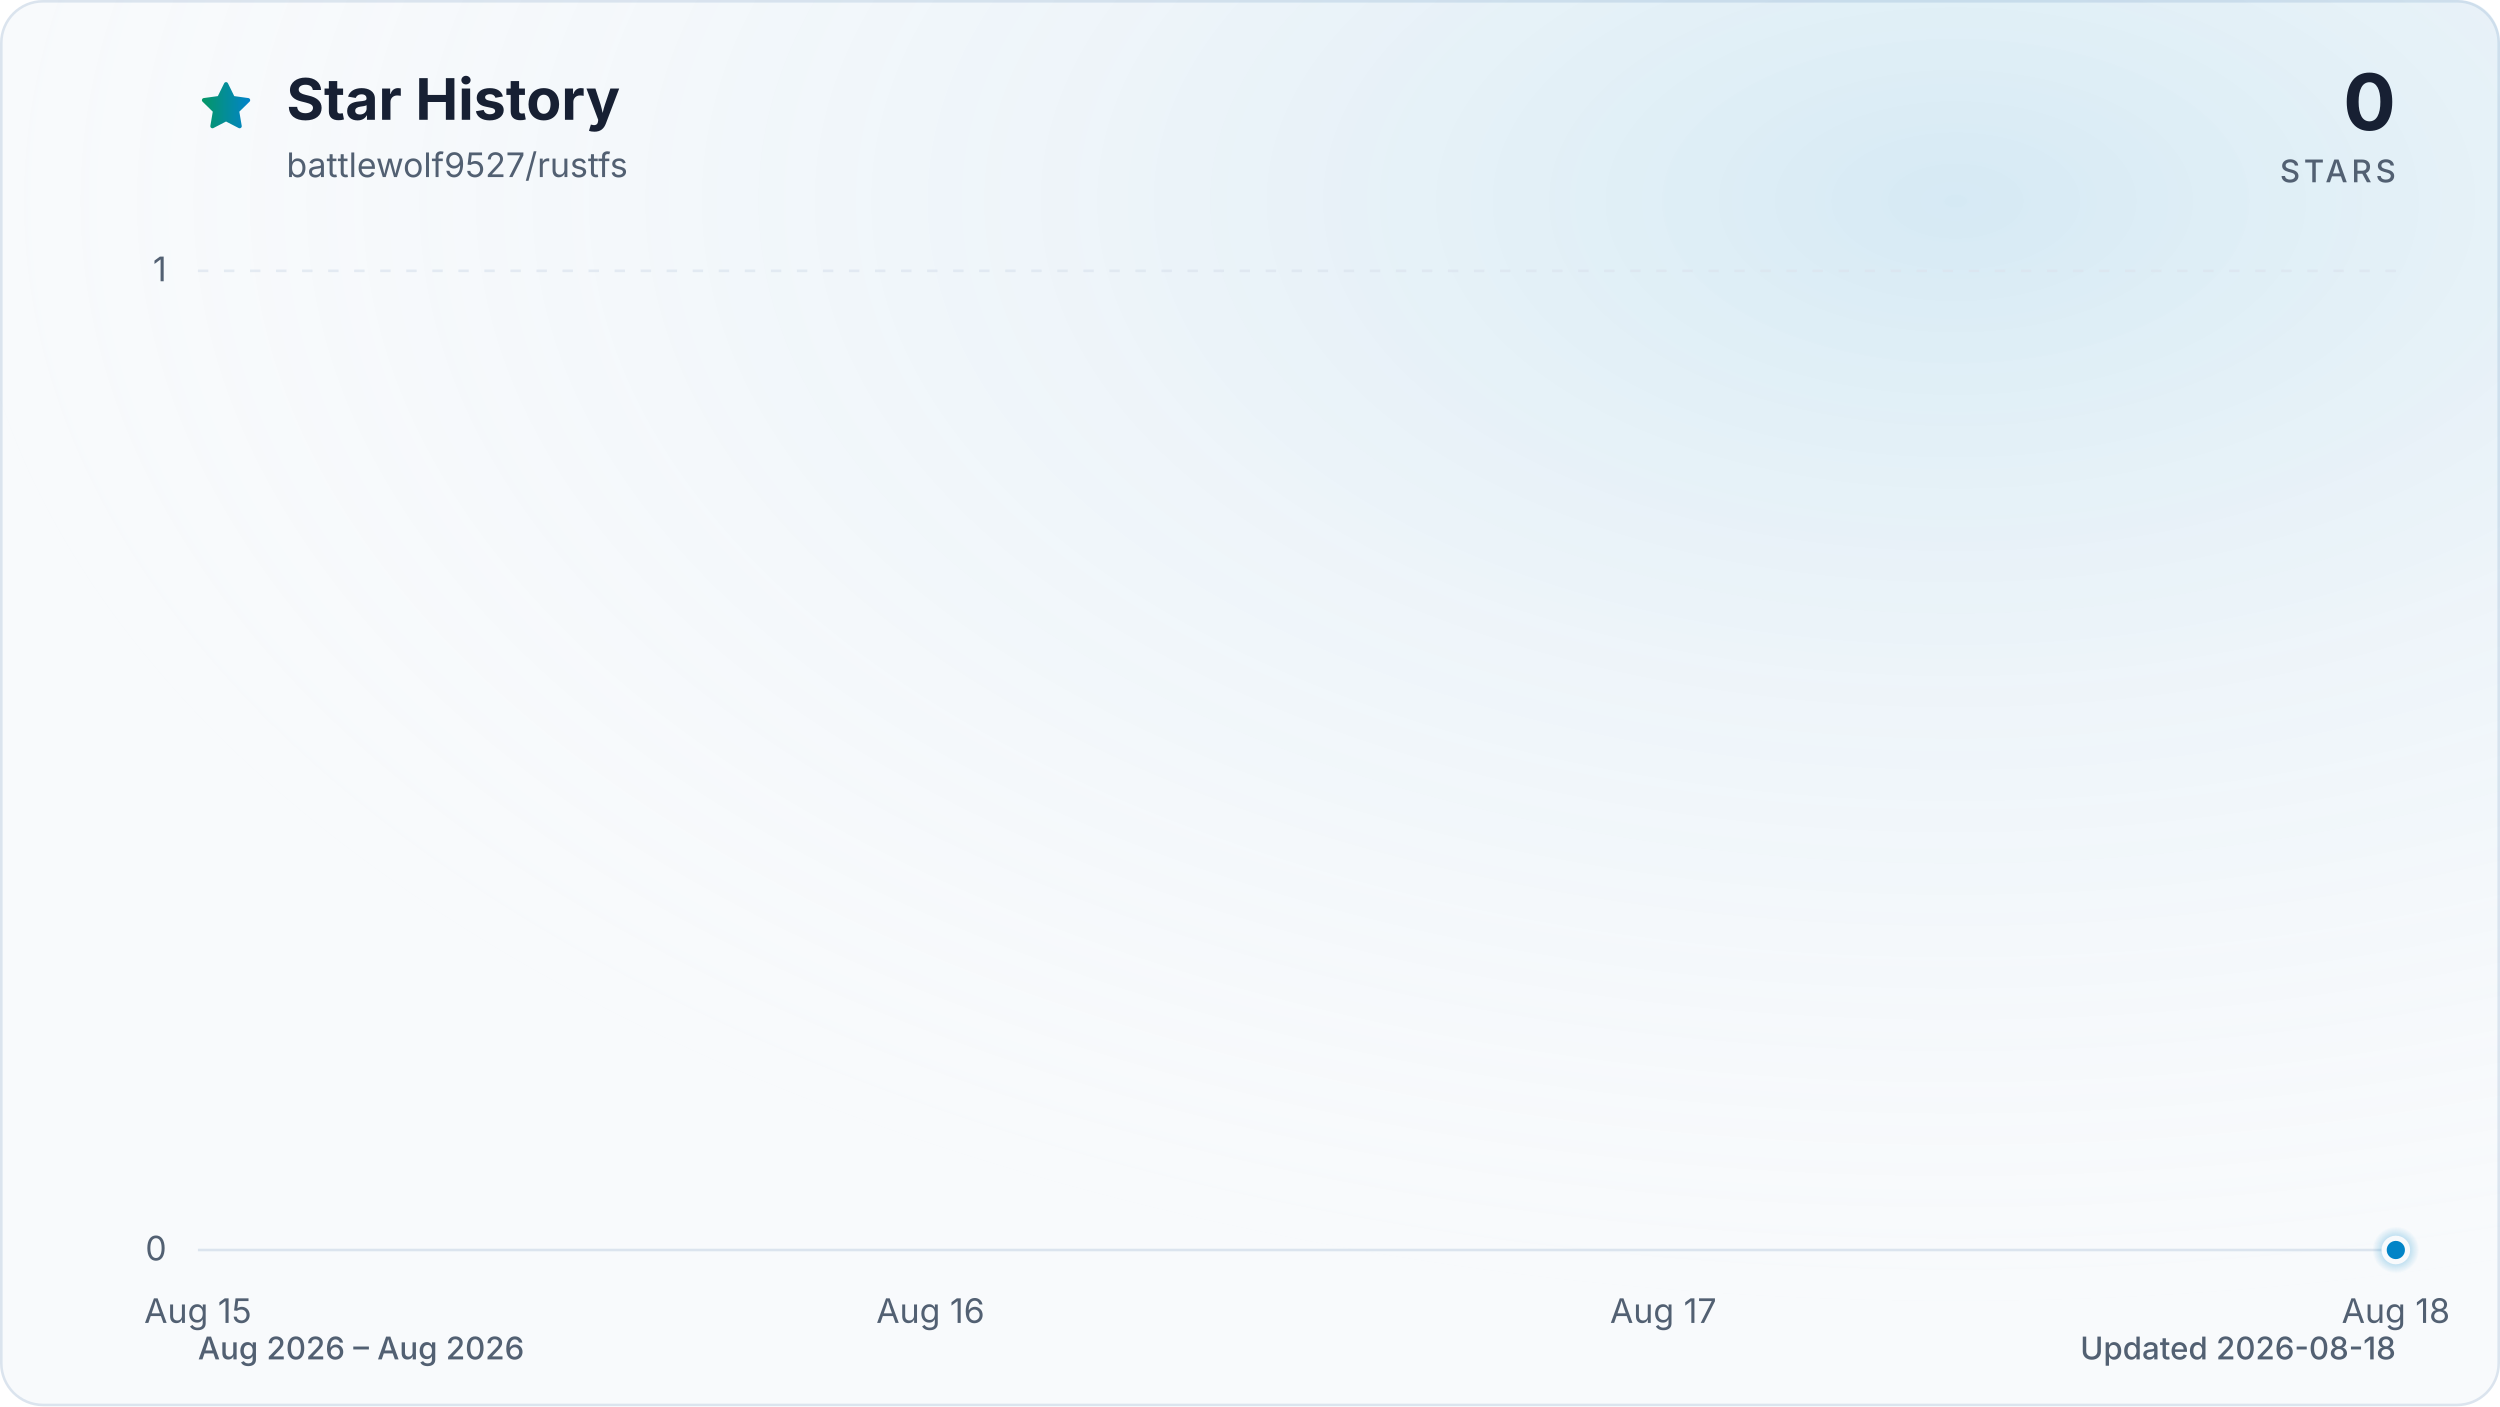
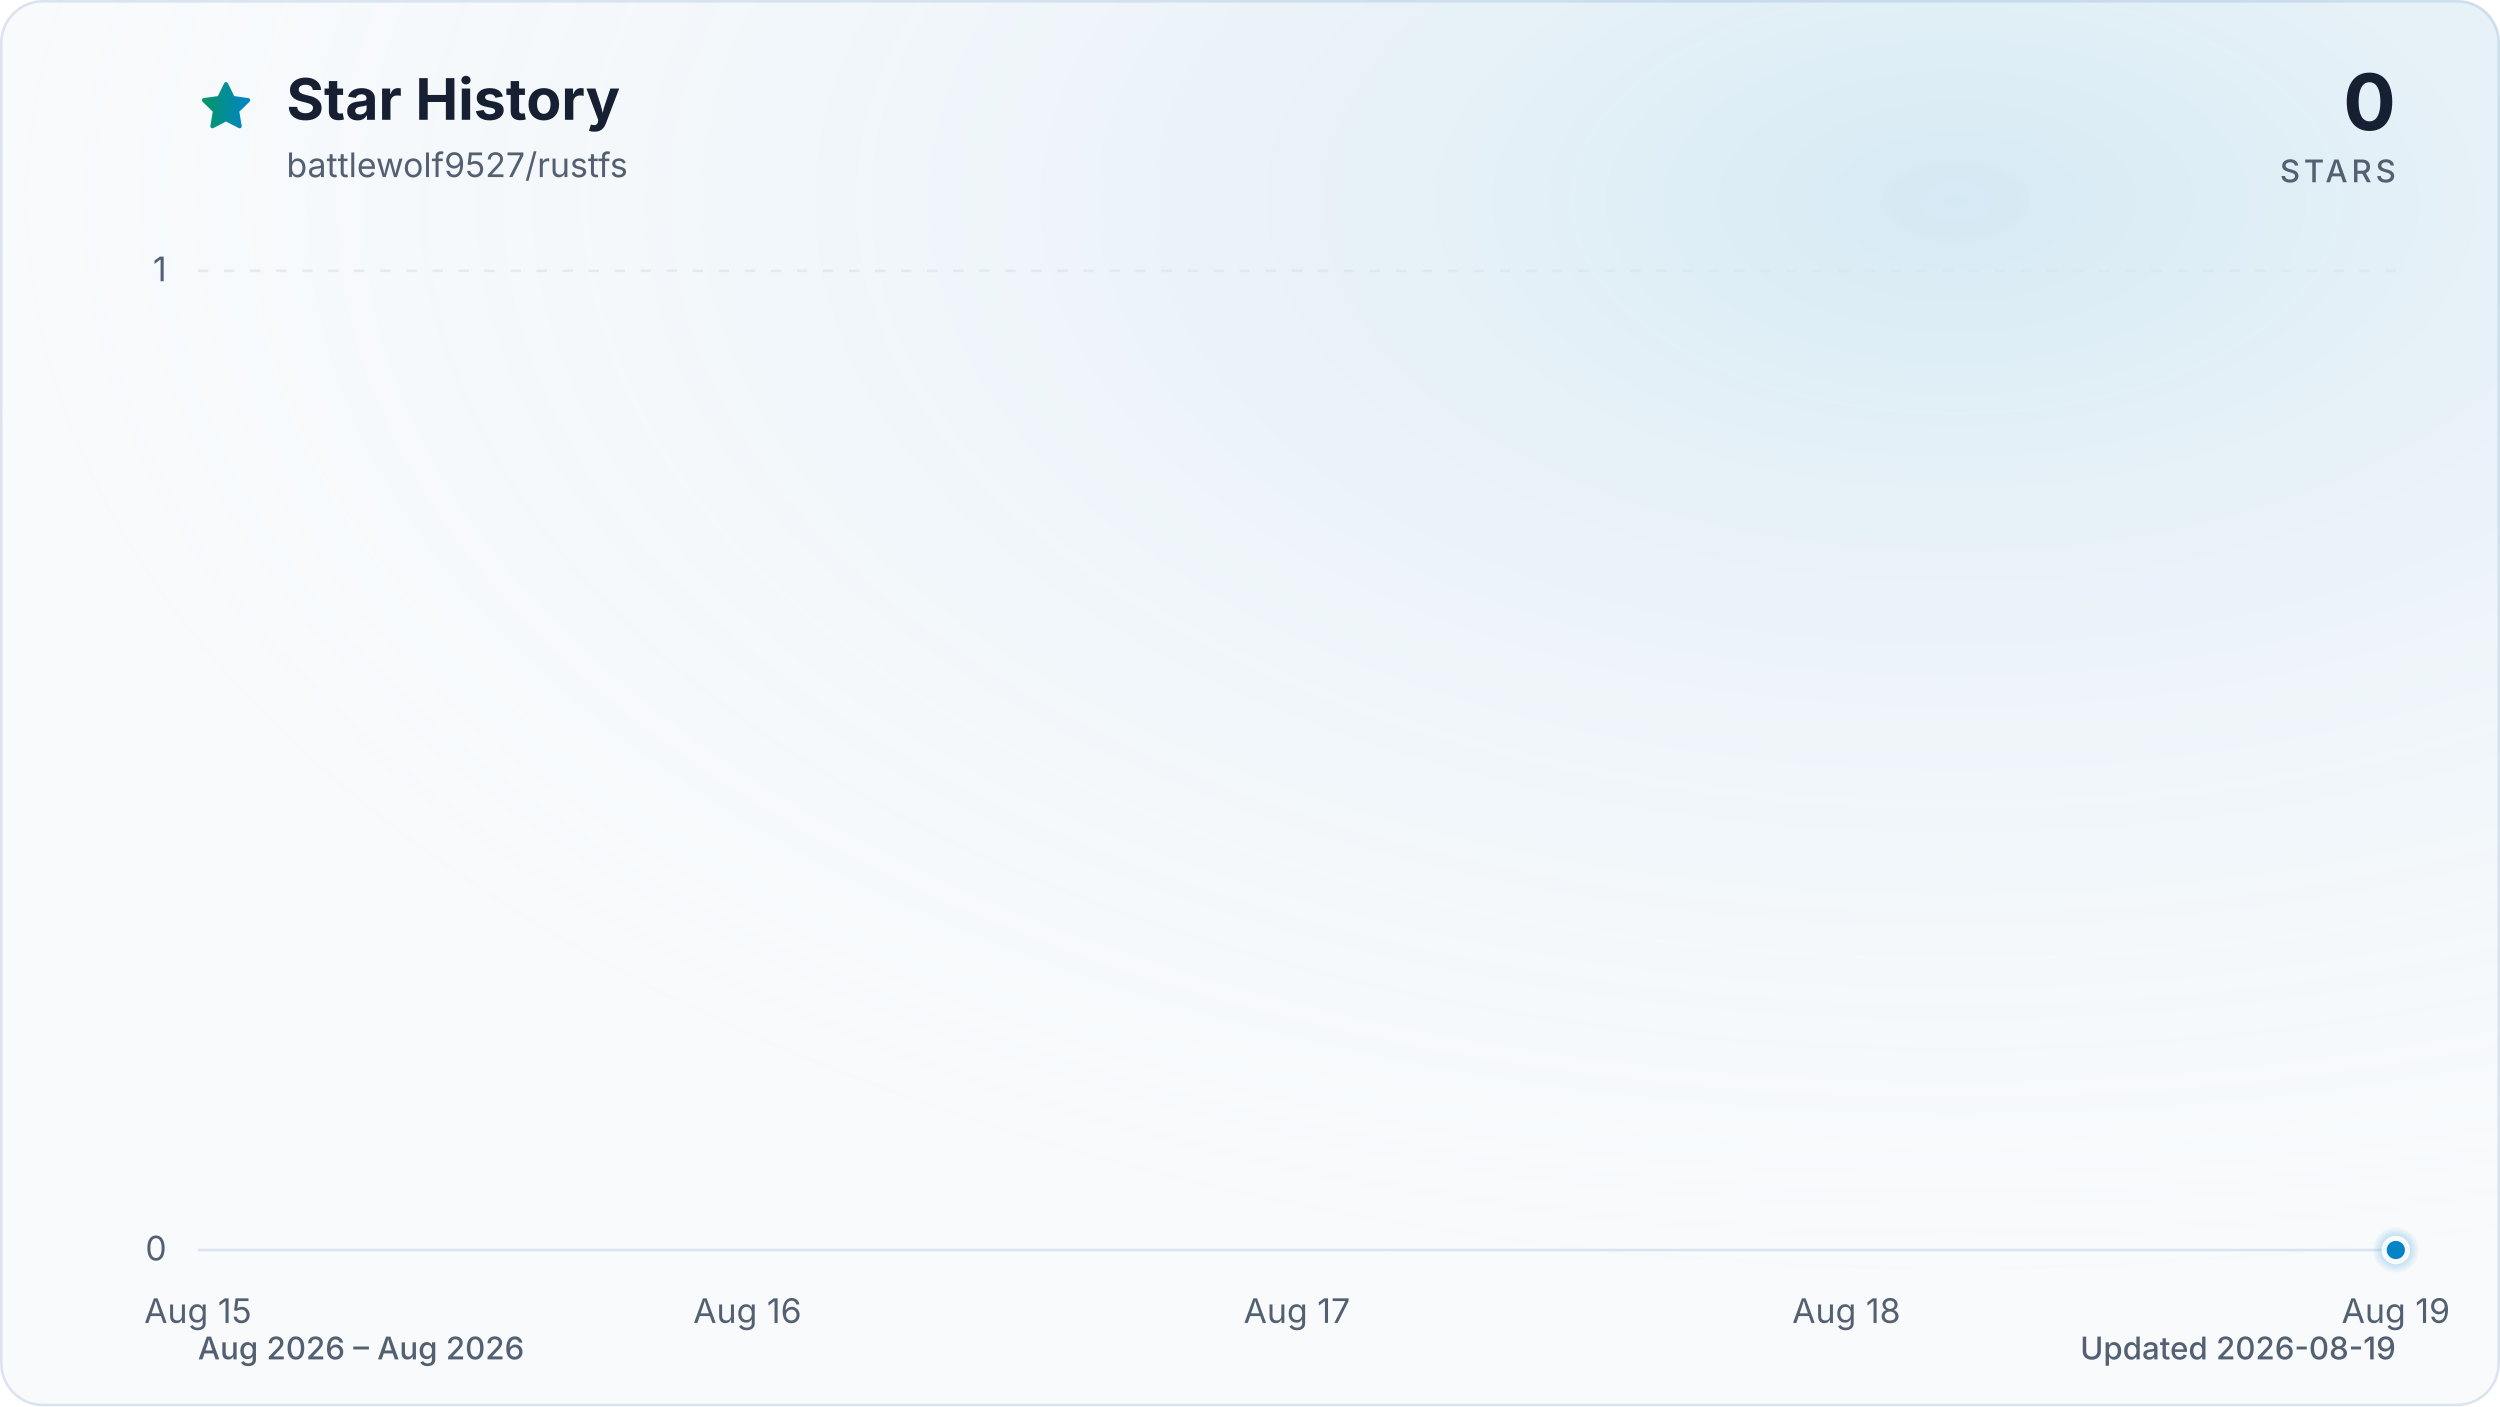
<svg xmlns="http://www.w3.org/2000/svg" viewBox="0 0 960 540" role="img" aria-labelledby="title description" data-style="gradient" data-variant="glow" data-animated="true">
  <defs>
    <linearGradient id="trend" x1="0" y1="0" x2="1" y2="0">
      <stop offset="0%" stop-color="#059669" />
      <stop offset="100%" stop-color="#0284c7" />
    </linearGradient>
    <linearGradient id="area" x1="0" y1="0" x2="0" y2="1">
      <stop offset="0%" stop-color="#059669" stop-opacity="0.30" />
      <stop offset="55%" stop-color="#0284c7" stop-opacity="0.10" />
      <stop offset="100%" stop-color="#0284c7" stop-opacity="0.01" />
    </linearGradient>
    <radialGradient id="marker-halo" cx="50%" cy="50%" r="50%">
      <stop offset="0%" stop-color="#0284c7" stop-opacity="0.55" />
      <stop offset="100%" stop-color="#0284c7" stop-opacity="0" />
    </radialGradient>
    <radialGradient id="surface-glow" cx="78%" cy="14%" r="80%">
      <stop offset="0%" stop-color="#0284c7" stop-opacity="0.14" />
      <stop offset="100%" stop-color="#f8fafc" stop-opacity="0" />
    </radialGradient>
    <filter id="trend-glow" x="-20%" y="-20%" width="140%" height="140%">
      <feGaussianBlur stdDeviation="7" />
    </filter>
  </defs>
  <style>
.trend-enter{transform-box:fill-box;transform-origin:center;animation:trend-enter 520ms cubic-bezier(0.16,1,0.3,1)}
.marker-enter{transform-box:fill-box;transform-origin:center;animation:marker-enter 320ms cubic-bezier(0.16,1,0.3,1) 200ms both}
.marker-pulse{transform-box:fill-box;transform-origin:center;animation:marker-pulse 2.6s ease-out infinite}
@keyframes trend-enter{from{opacity:.35;transform:translateY(10px)}to{opacity:1;transform:translateY(0)}}
@keyframes marker-enter{from{opacity:0;transform:scale(.4)}to{opacity:1;transform:scale(1)}}
@keyframes marker-pulse{0%{opacity:.5;transform:scale(.7)}70%,100%{opacity:0;transform:scale(2.1)}}
@media (prefers-reduced-motion:reduce){.trend-enter,.marker-enter,.marker-pulse{animation:none!important}}
@media (prefers-reduced-motion:reduce){.marker-pulse{opacity:0}}
</style>
  <rect x="0.5" y="0.5" width="959" height="539" fill="#f8fafc" stroke="#dbe4ee" stroke-width="1" rx="16" />
  <rect width="960" height="540" fill="url(#surface-glow)" rx="16" />
  <path d="M12 2.6l2.9 5.9 6.5.9-4.7 4.6 1.1 6.5-5.8-3-5.8 3 1.1-6.5-4.7-4.6 6.5-.9L12 2.6Z" transform="translate(76 30) scale(.9)" fill="url(#trend)" stroke="url(#trend)" stroke-width="1.8" stroke-linejoin="round" aria-hidden="true" />
  <text x="110" y="46" fill="#172033" font-family="ui-sans-serif, system-ui, -apple-system, BlinkMacSystemFont, 'Segoe UI', sans-serif" font-size="22" font-weight="700">Star History</text>
  <text x="110" y="68" fill="#526072" font-family="ui-sans-serif, system-ui, -apple-system, BlinkMacSystemFont, 'Segoe UI', sans-serif" font-size="13">battlewolf9527/rustfs</text>
  <text x="920" y="50" fill="#172033" font-family="ui-sans-serif, system-ui, -apple-system, BlinkMacSystemFont, 'Segoe UI', sans-serif" font-size="30" font-weight="700" text-anchor="end">0</text>
  <text x="920" y="70" fill="#526072" font-family="ui-sans-serif, system-ui, -apple-system, BlinkMacSystemFont, 'Segoe UI', sans-serif" font-size="12" font-weight="500" letter-spacing="1.5" text-anchor="end">STARS</text>
  <line x1="76" y1="480.0" x2="920" y2="480.0" stroke="#dbe4ee" stroke-width="1" stroke-dasharray="0" opacity="1" />
  <text x="64" y="484.0" fill="#526072" font-family="ui-sans-serif, system-ui, -apple-system, BlinkMacSystemFont, 'Segoe UI', sans-serif" font-size="13" text-anchor="end">0</text>
  <line x1="76" y1="104.0" x2="920" y2="104.0" stroke="#dbe4ee" stroke-width="1" stroke-dasharray="4 6" opacity="0.7" />
  <text x="64" y="108.0" fill="#526072" font-family="ui-sans-serif, system-ui, -apple-system, BlinkMacSystemFont, 'Segoe UI', sans-serif" font-size="13" text-anchor="end">1</text>
  <text x="76.0" y="508" fill="#526072" font-family="ui-sans-serif, system-ui, -apple-system, BlinkMacSystemFont, 'Segoe UI', sans-serif" font-size="13" text-anchor="middle">Aug 15</text>
-   <text x="357.3" y="508" fill="#526072" font-family="ui-sans-serif, system-ui, -apple-system, BlinkMacSystemFont, 'Segoe UI', sans-serif" font-size="13" text-anchor="middle">Aug 16</text>
-   <text x="638.7" y="508" fill="#526072" font-family="ui-sans-serif, system-ui, -apple-system, BlinkMacSystemFont, 'Segoe UI', sans-serif" font-size="13" text-anchor="middle">Aug 17</text>
-   <text x="920.0" y="508" fill="#526072" font-family="ui-sans-serif, system-ui, -apple-system, BlinkMacSystemFont, 'Segoe UI', sans-serif" font-size="13" text-anchor="middle">Aug 18</text>
+   <text x="287.0" y="508" fill="#526072" font-family="ui-sans-serif, system-ui, -apple-system, BlinkMacSystemFont, 'Segoe UI', sans-serif" font-size="13" text-anchor="middle">Aug 16</text>
+   <text x="498.0" y="508" fill="#526072" font-family="ui-sans-serif, system-ui, -apple-system, BlinkMacSystemFont, 'Segoe UI', sans-serif" font-size="13" text-anchor="middle">Aug 17</text>
+   <text x="709.0" y="508" fill="#526072" font-family="ui-sans-serif, system-ui, -apple-system, BlinkMacSystemFont, 'Segoe UI', sans-serif" font-size="13" text-anchor="middle">Aug 18</text>
+   <text x="920.0" y="508" fill="#526072" font-family="ui-sans-serif, system-ui, -apple-system, BlinkMacSystemFont, 'Segoe UI', sans-serif" font-size="13" text-anchor="middle">Aug 19</text>
  <g class="trend-enter">
-     <path d="M 76.0 480.0 C 169.8 480.0, 263.6 480.0, 357.3 480.0 C 451.1 480.0, 544.9 480.0, 638.7 480.0 C 732.4 480.0, 826.2 480.0, 920.0 480.0 L 920.0 480.0 L 76.0 480.0 Z" fill="url(#area)" />
-     <path d="M 76.0 480.0 C 169.8 480.0, 263.6 480.0, 357.3 480.0 C 451.1 480.0, 544.9 480.0, 638.7 480.0 C 732.4 480.0, 826.2 480.0, 920.0 480.0" fill="none" stroke="url(#trend)" stroke-width="12" stroke-linecap="round" stroke-linejoin="round" opacity="0.16" filter="url(#trend-glow)" />
-     <path d="M 76.0 480.0 C 169.8 480.0, 263.6 480.0, 357.3 480.0 C 451.1 480.0, 544.9 480.0, 638.7 480.0 C 732.4 480.0, 826.2 480.0, 920.0 480.0" fill="none" stroke="url(#trend)" stroke-width="3" stroke-linecap="round" stroke-linejoin="round" />
+     <path d="M 76.0 480.0 C 146.3 480.0, 216.7 480.0, 287.0 480.0 C 357.3 480.0, 427.7 480.0, 498.0 480.0 C 568.3 480.0, 638.7 480.0, 709.0 480.0 C 779.3 480.0, 849.7 480.0, 920.0 480.0 L 920.0 480.0 L 76.0 480.0 Z" fill="url(#area)" />
+     <path d="M 76.0 480.0 C 146.3 480.0, 216.7 480.0, 287.0 480.0 C 357.3 480.0, 427.7 480.0, 498.0 480.0 C 568.3 480.0, 638.7 480.0, 709.0 480.0 C 779.3 480.0, 849.7 480.0, 920.0 480.0" fill="none" stroke="url(#trend)" stroke-width="12" stroke-linecap="round" stroke-linejoin="round" opacity="0.16" filter="url(#trend-glow)" />
+     <path d="M 76.0 480.0 C 146.3 480.0, 216.7 480.0, 287.0 480.0 C 357.3 480.0, 427.7 480.0, 498.0 480.0 C 568.3 480.0, 638.7 480.0, 709.0 480.0 C 779.3 480.0, 849.7 480.0, 920.0 480.0" fill="none" stroke="url(#trend)" stroke-width="3" stroke-linecap="round" stroke-linejoin="round" />
  </g>
  <g class="marker-enter">
    <circle class="marker-pulse" cx="920.0" cy="480.0" r="9" fill="url(#marker-halo)" />
    <circle cx="920.0" cy="480.0" r="4.5" fill="#0284c7" stroke="#f8fafc" stroke-width="2" />
  </g>
  <text x="76" y="522" fill="#526072" font-family="ui-sans-serif, system-ui, -apple-system, BlinkMacSystemFont, 'Segoe UI', sans-serif" font-size="12" font-weight="500">Aug 2026 – Aug 2026</text>
-   <text x="920" y="522" fill="#526072" font-family="ui-sans-serif, system-ui, -apple-system, BlinkMacSystemFont, 'Segoe UI', sans-serif" font-size="12" font-weight="500" text-anchor="end">Updated 2026-08-18</text>
+   <text x="920" y="522" fill="#526072" font-family="ui-sans-serif, system-ui, -apple-system, BlinkMacSystemFont, 'Segoe UI', sans-serif" font-size="12" font-weight="500" text-anchor="end">Updated 2026-08-19</text>
</svg>
